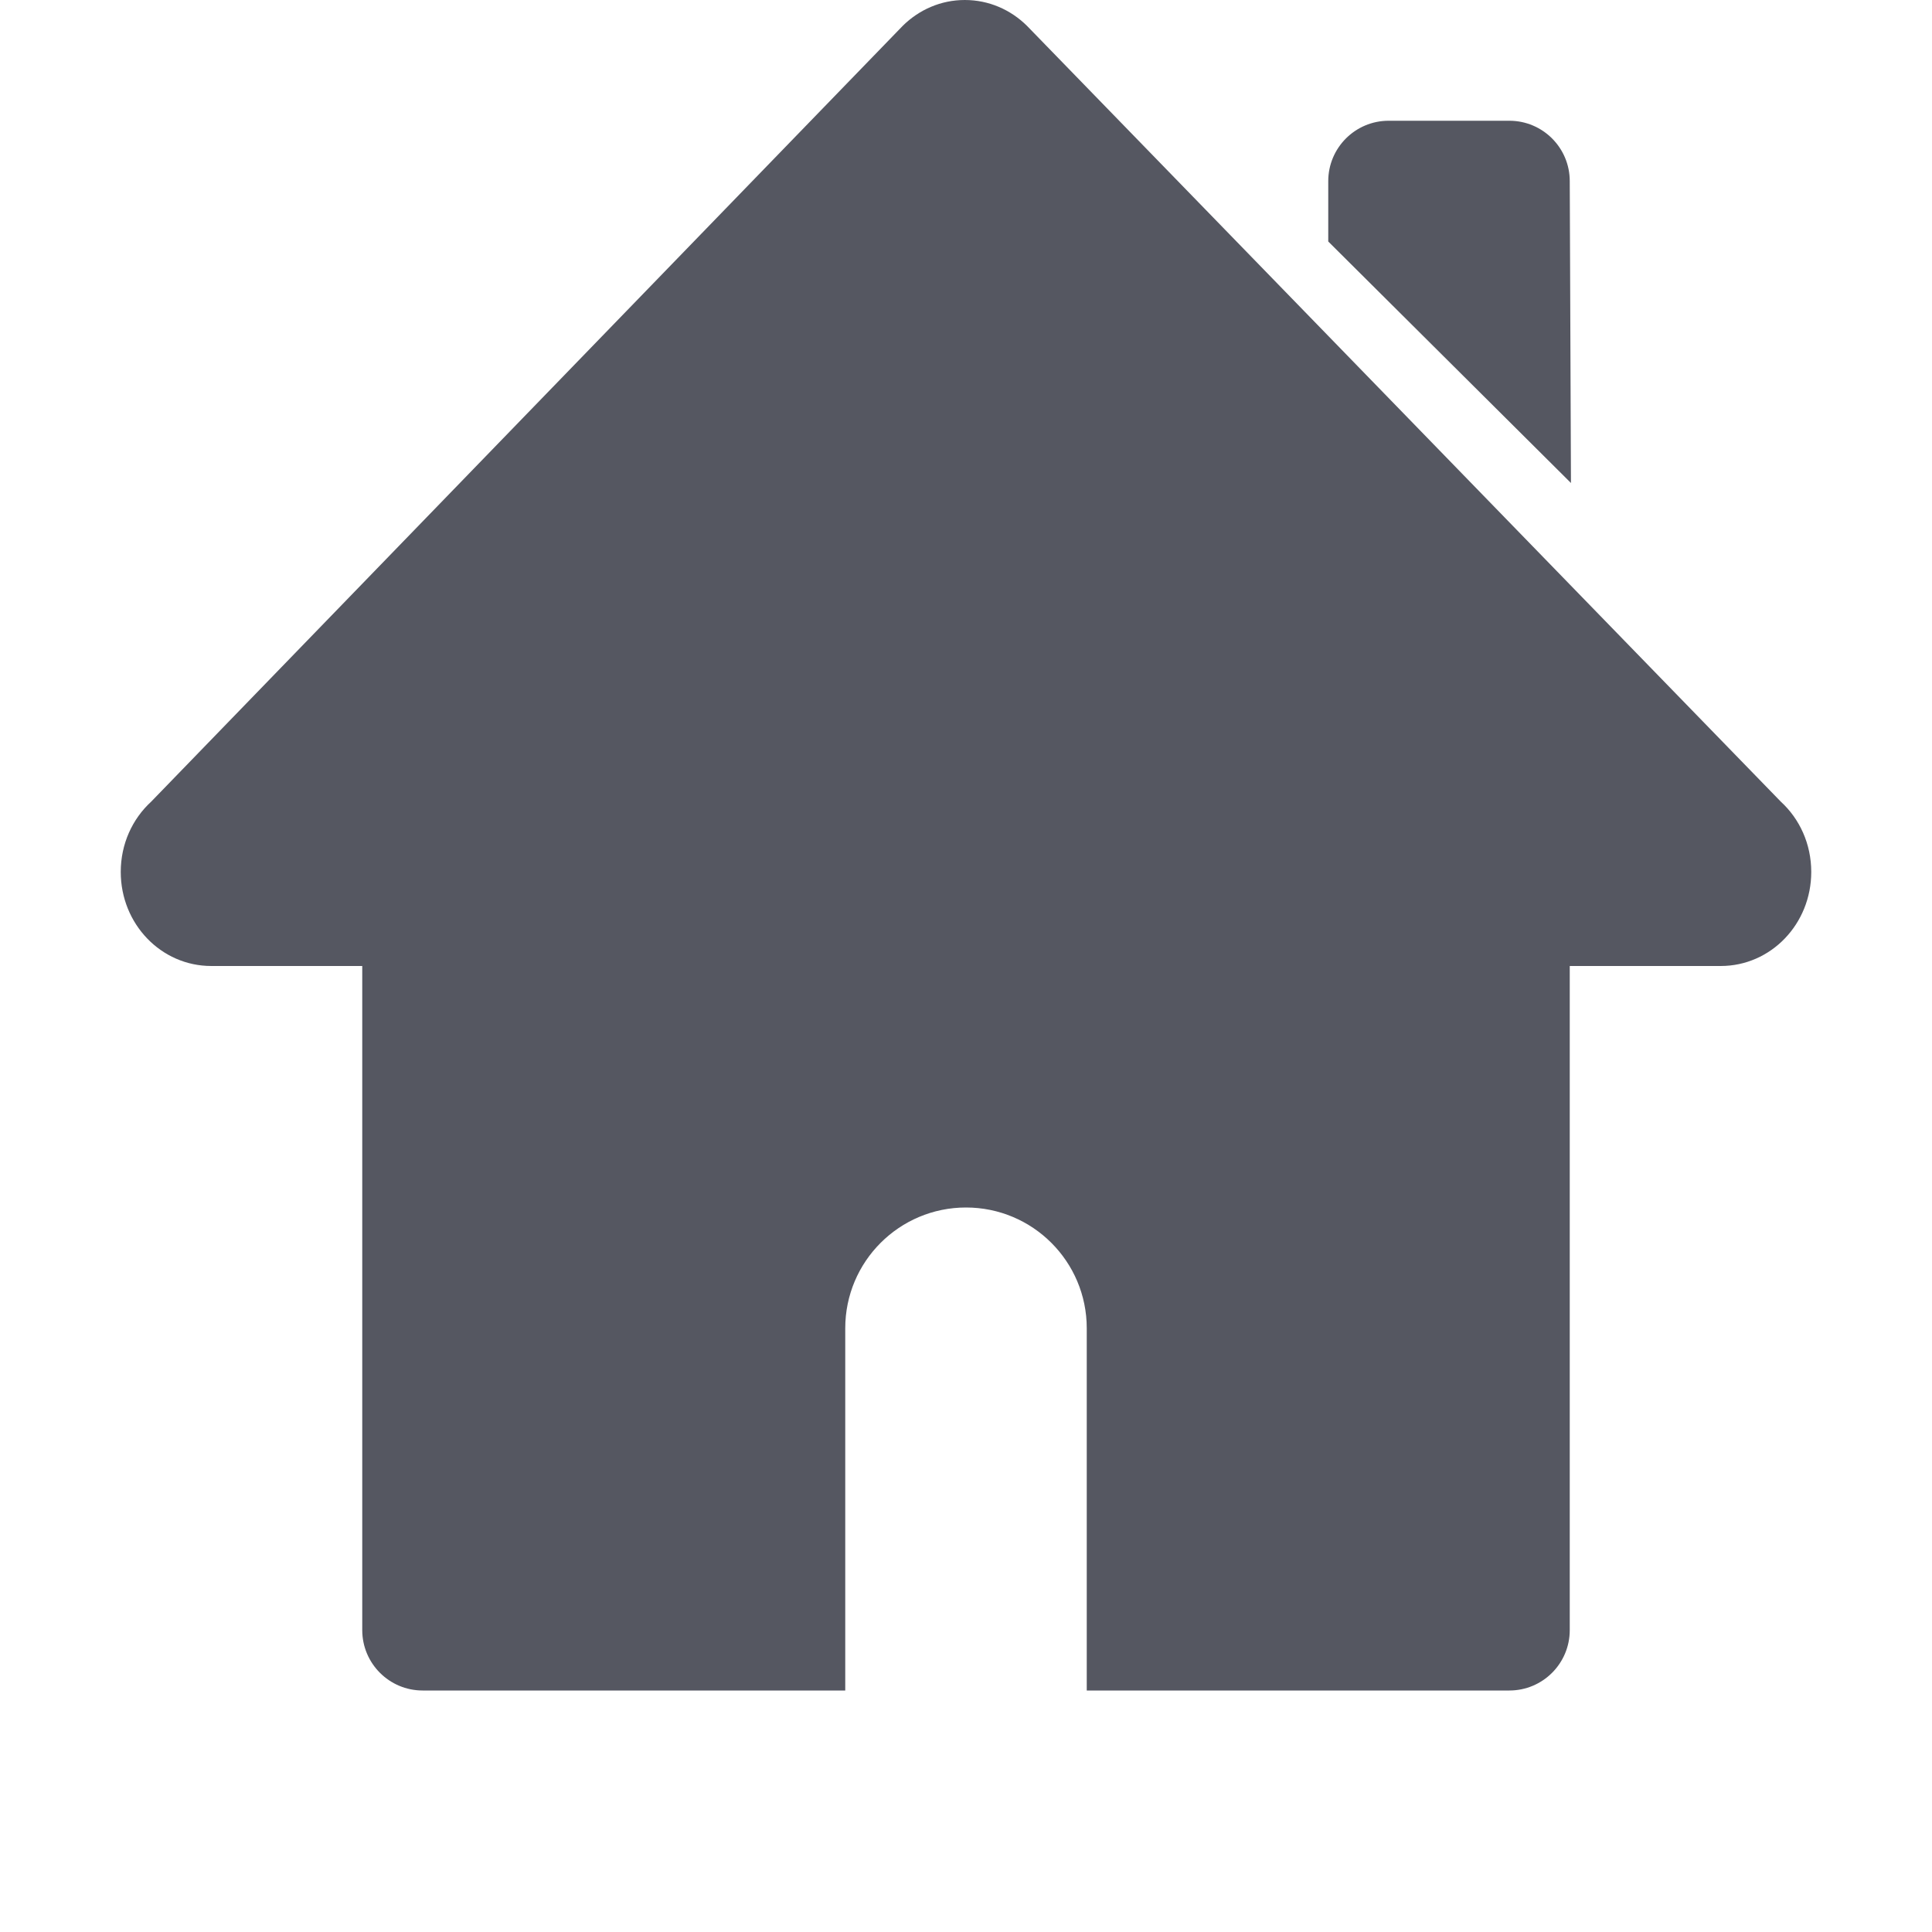
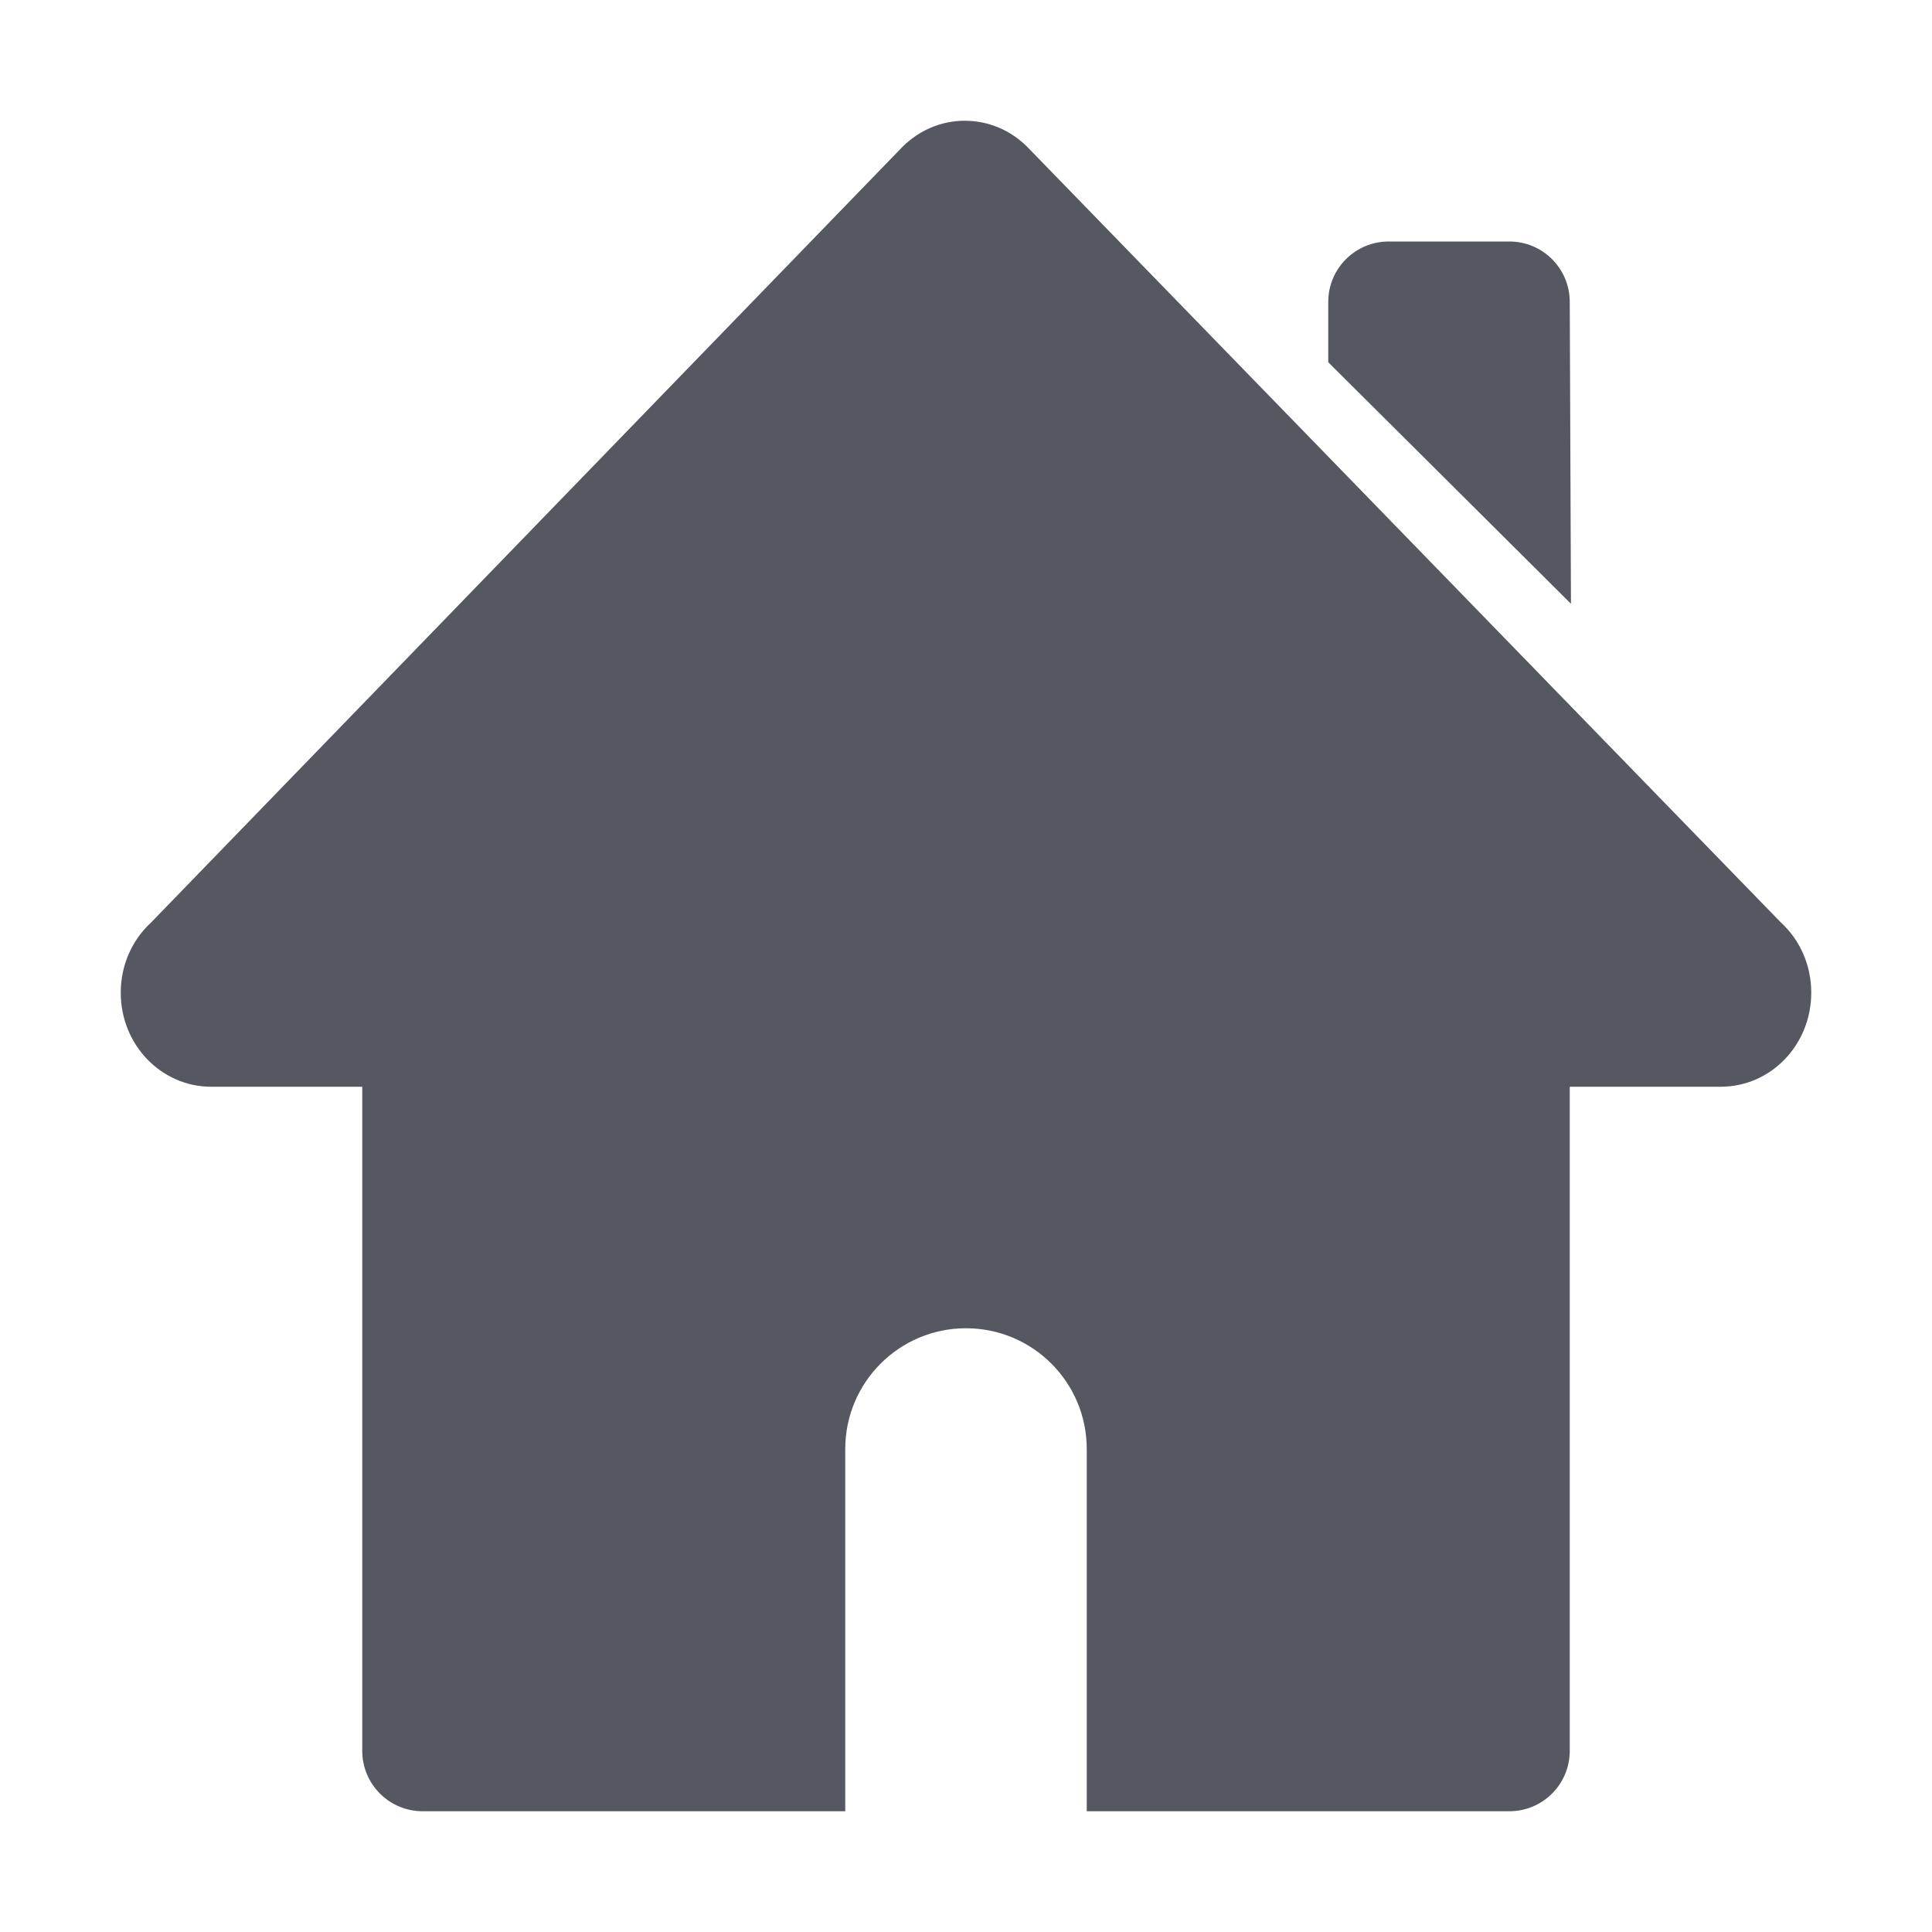
<svg xmlns="http://www.w3.org/2000/svg" height="16" width="16" version="1.1" id="svg1">
  <defs id="defs1" />
-   <path id="path5" style="color:#000000;fill:#555761;fill-opacity:1;stroke-linecap:round;stroke-linejoin:round;-inkscape-stroke:none" d="M 7.99 0 C 7.791 3.7007397e-17 7.611 0.081 7.477 0.213 L 1.252 6.639 C 1.097 6.781 1 6.988 1 7.221 C 1 7.652 1.334 8 1.75 8 L 3 8 L 3 13.5 C 3 13.776 3.224 14 3.5 14 L 7 14 L 7 11 A 1 1 0 0 1 8 10 A 1 1 0 0 1 9 11 L 9 14 L 12.5 14 C 12.776 14 13 13.776 13 13.5 L 13 8 L 14.25 8 C 14.666 8 15 7.652 15 7.221 C 15 6.988 14.903 6.781 14.748 6.639 L 8.504 0.213 C 8.37 0.081 8.19 0 7.99 0 z M 11.5 1 C 11.224 1 11 1.224 11 1.5 L 11 2 L 13.01 4 L 13 1.5 C 13 1.224 12.776 1 12.5 1 L 11.5 1 z " />
-   <path style="color:#000000;fill:#555761;stroke-linecap:round;stroke-linejoin:round;-inkscape-stroke:none" d="m 11.5,1.5 h 1 V 3 l -1,-1 z" id="path6" />
+   <path id="path5" style="color:#000000;fill:#555761;fill-opacity:1;stroke-linecap:round;stroke-linejoin:round;-inkscape-stroke:none" d="M 7.99,1 C 7.791,1 7.611,1.081 7.477,1.213 L 1.252,7.639 C 1.097,7.781 1,7.988 1,8.221 1,8.652 1.334,9 1.75,9 H 3 v 5.5 c 2.76e-5,0.276 0.224,0.5 0.5,0.5 H 7 v -3 a 1,1 0 0 1 1,-1 1,1 0 0 1 1,1 v 3 h 3.5 c 0.276,-2.8e-5 0.5,-0.224 0.5,-0.5 V 9 h 1.25 C 14.666,9 15,8.652 15,8.221 15,7.988 14.903,7.781 14.748,7.639 L 8.504,1.213 C 8.37,1.081 8.19,1 7.99,1 Z M 11.5,2 C 11.224,2 11,2.224 11,2.5 V 3 L 13.01,5 13,2.5 C 13,2.224 12.776,2 12.5,2 Z" />
+   <path style="color:#000000;fill:#555761;stroke-linecap:round;stroke-linejoin:round;-inkscape-stroke:none" d="m 11.5,2.5 h 1 V 4 l -1,-1 z" id="path6" />
</svg>
